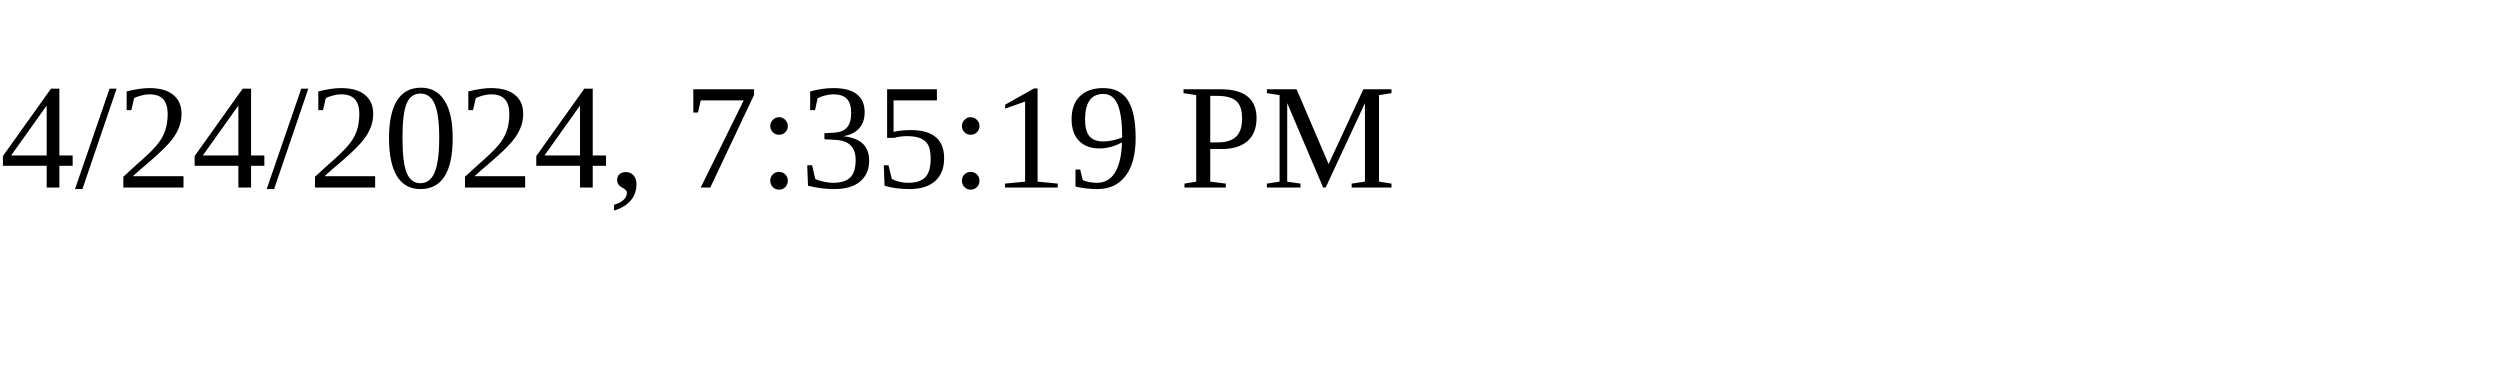
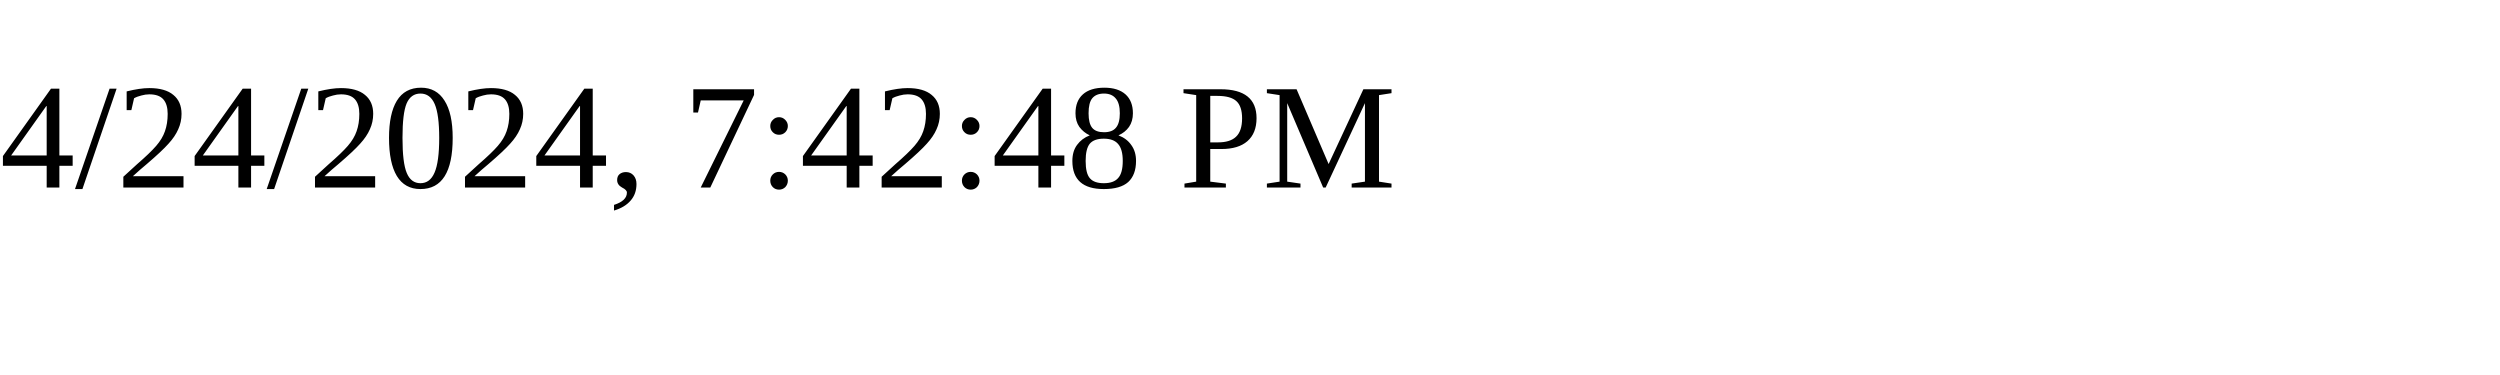
<svg xmlns="http://www.w3.org/2000/svg" height="30" width="200">
-   <text x="0" y="15">4/24/2024, 7:35:19 PM</text>
+   <text x="0" y="15">4/24/2024, 7:42:48 PM</text>
</svg>
